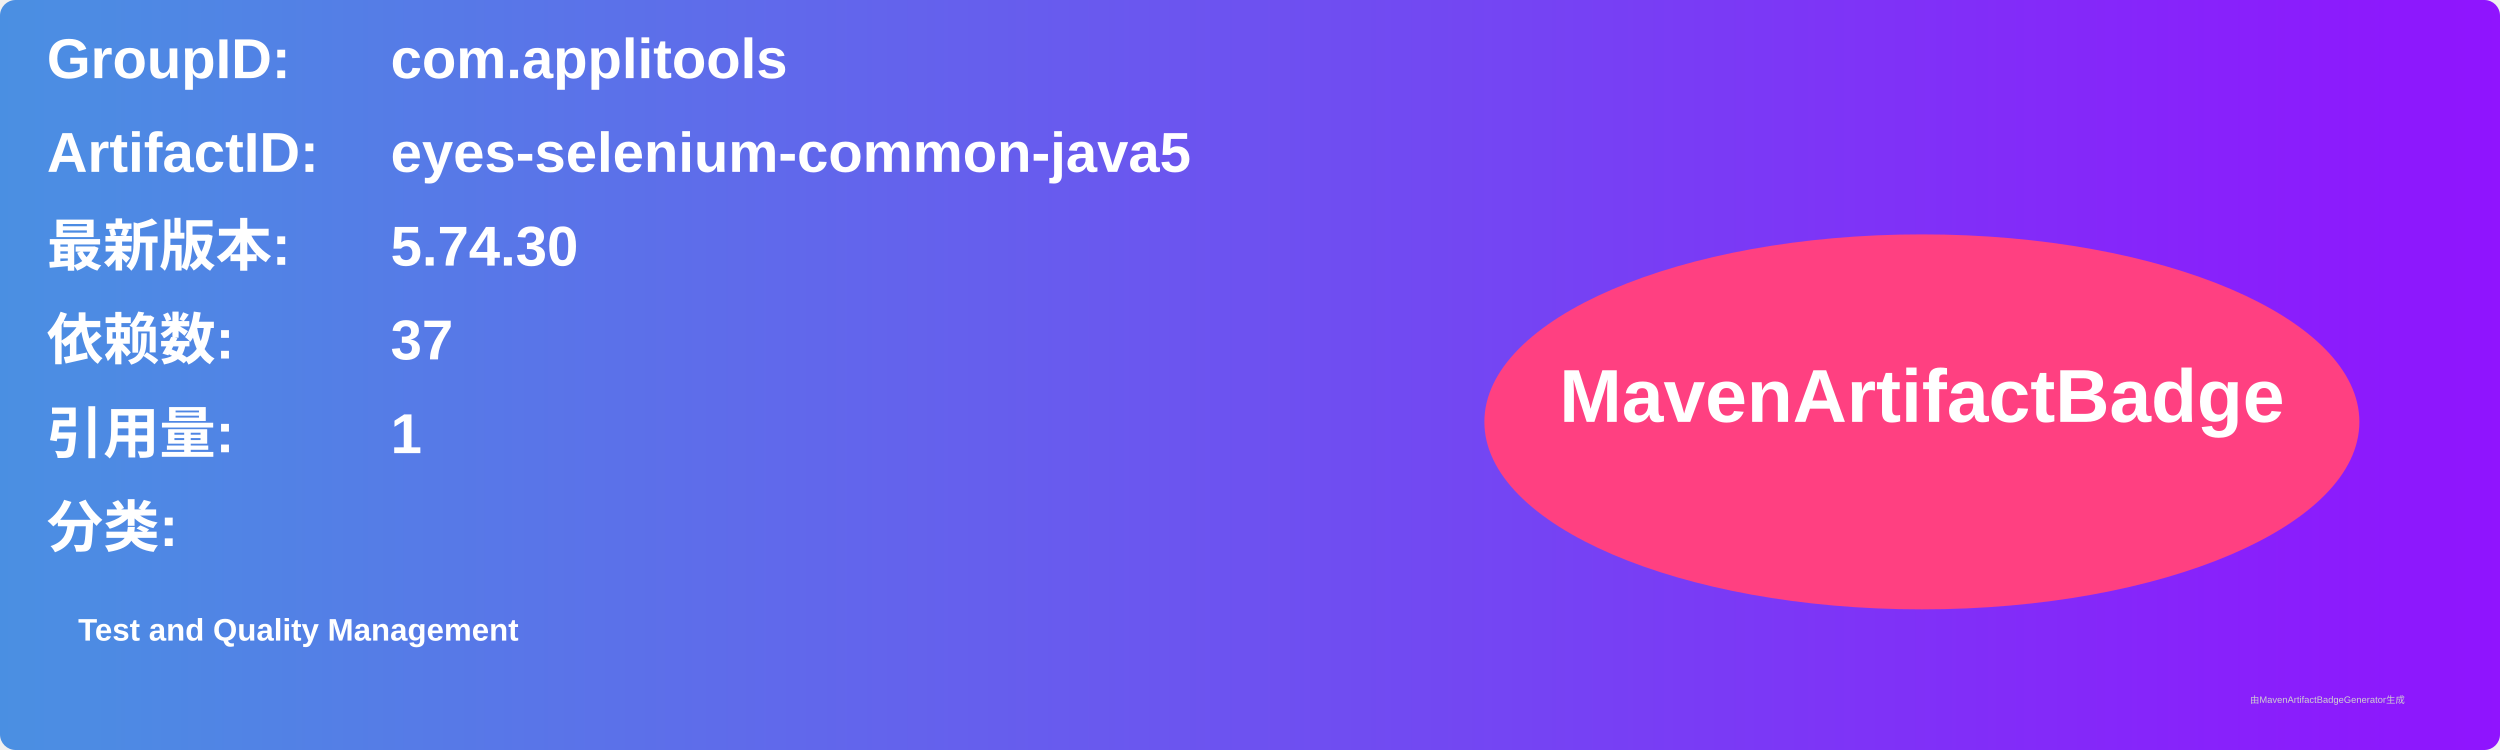
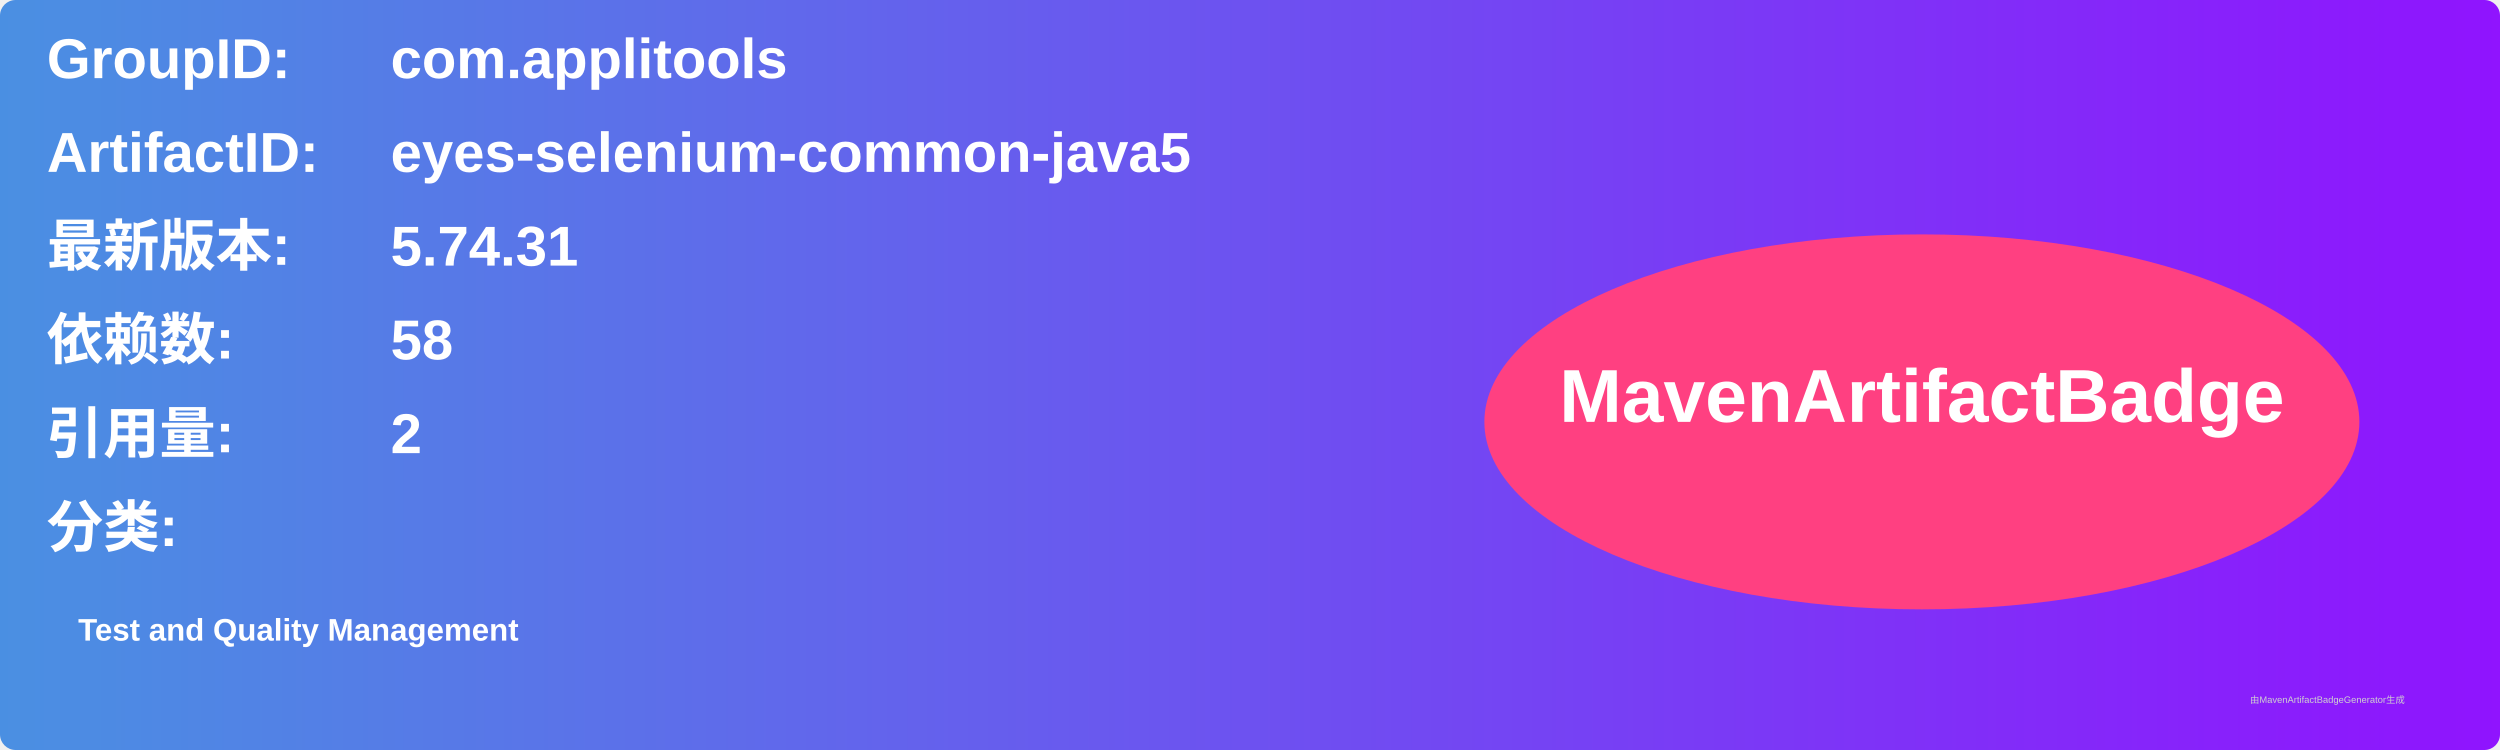
<svg xmlns="http://www.w3.org/2000/svg" width="800" height="240" viewBox="0 0 800 240">
  <linearGradient id="grad" x1="0%" y1="0%" x2="100%" y2="0%">
    <stop offset="0%" stop-color="#4a90e2" />
    <stop offset="100%" stop-color="#9013fe" />
  </linearGradient>
  <rect width="100%" height="100%" rx="5" ry="5" fill="url(#grad)" />
  <g transform="translate(15, 15)">
    <text x="0" y="10" font-family="Arial" font-size="18" fill="white" font-weight="bold" width="260">GroupID:</text>
    <text x="110" y="10" font-family="Arial" font-size="18" fill="white" font-weight="bold" width="460">com.applitools</text>
    <text x="0" y="40" font-family="Arial" font-size="18" fill="white" font-weight="bold" width="260">ArtifactID:</text>
    <text x="110" y="40" font-family="Arial" font-size="18" fill="white" font-weight="bold" width="460">eyes-selenium-common-java5</text>
    <text x="0" y="70" font-family="Arial" font-size="18" fill="white" font-weight="bold">最新版本:</text>
    <text x="110" y="70" font-family="Arial" font-size="18" fill="white" font-weight="bold">
-       <tspan font-weight="bold">5.74.30</tspan>
+       <tspan font-weight="bold">5.74.31</tspan>
    </text>
    <text x="0" y="100" font-family="Arial" font-size="18" fill="white" font-weight="bold">依赖数: </text>
    <text x="110" y="100" font-family="Arial" font-size="18" fill="white">
-       <tspan font-weight="bold">37</tspan>
+       <tspan font-weight="bold">58</tspan>
    </text>
    <text x="0" y="130" font-family="Arial" font-size="18" fill="white" font-weight="bold">引用量: </text>
    <text x="110" y="130" font-family="Arial" font-size="18" fill="white">
-       <tspan font-weight="bold">1</tspan>
+       <tspan font-weight="bold">2</tspan>
    </text>
    <text x="0" y="160" font-family="Arial" font-size="18" fill="white" font-weight="bold">分类:</text>
    <text x="10" y="190" font-family="Arial" font-size="10" fill="white">
      <tspan font-weight="bold">Test and Quality Management</tspan>
    </text>
    <ellipse cx="600" cy="120" rx="140" ry="60" fill="#ff4081" />
    <text x="600" y="120" text-anchor="middle" font-family="Arial" font-size="24" fill="white" font-weight="bold">MavenArtifactBadge</text>
  </g>
  <text x="720" y="225" font-family="Arial" font-size="3" fill="#d0d0d0">由MavenArtifactBadgeGenerator生成</text>
</svg>
